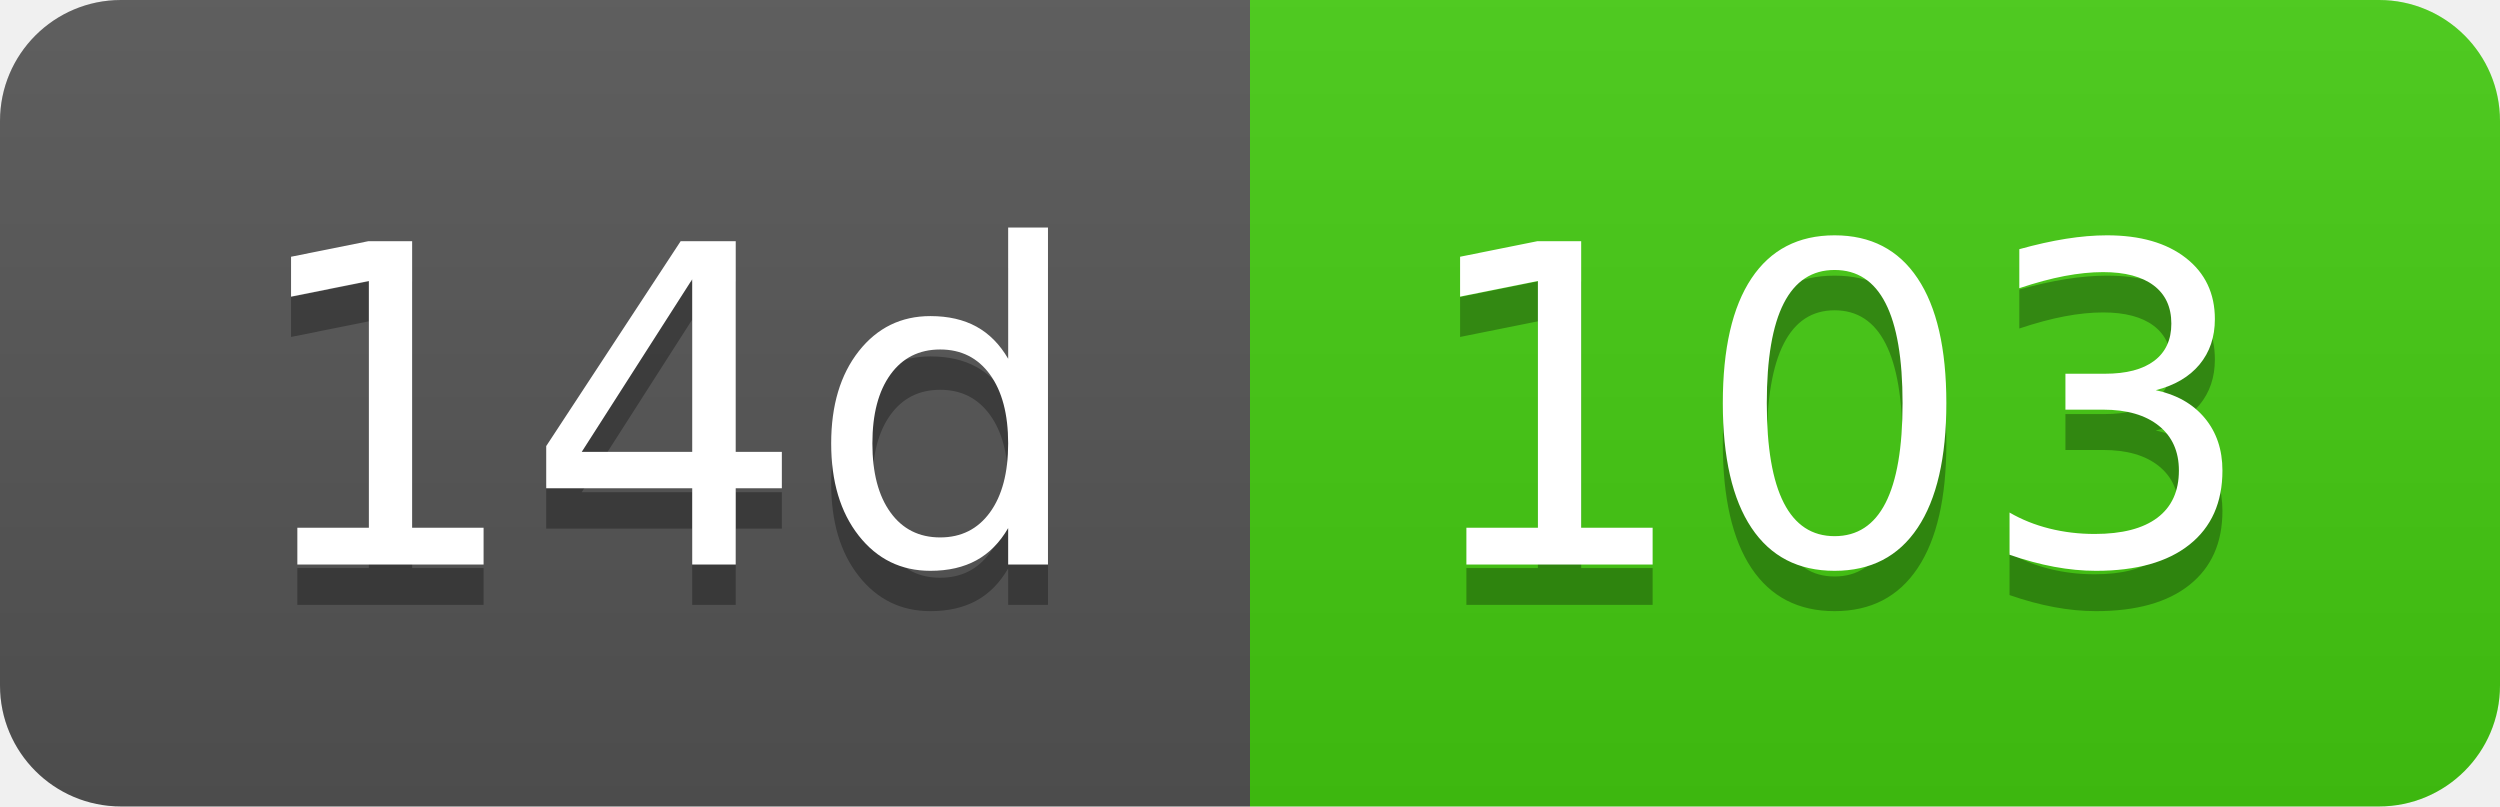
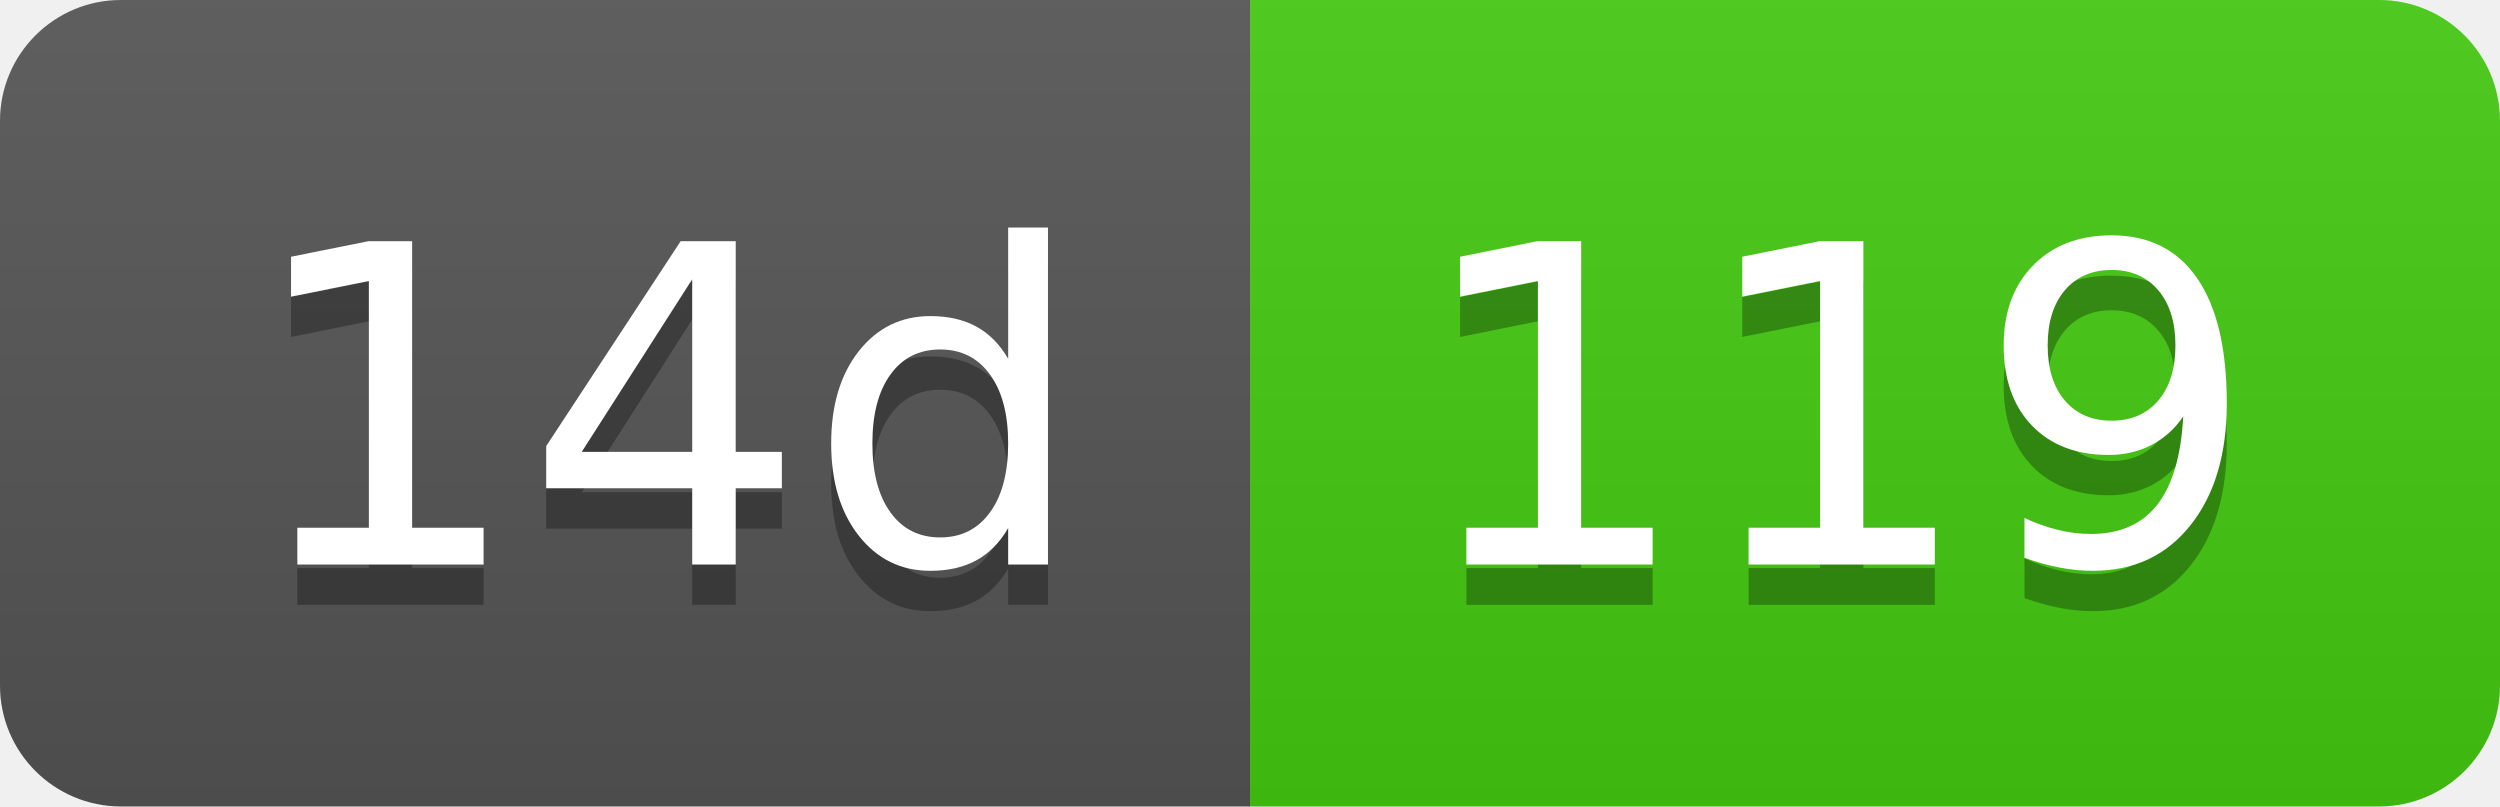
- <svg xmlns="http://www.w3.org/2000/svg" width="62" height="20" role="img" aria-label="14d: 103">
+ <svg xmlns="http://www.w3.org/2000/svg" width="62" height="20" role="img" aria-label="14d: 119">
  <linearGradient id="s" x2="0" y2="100%">
    <stop offset="0" stop-color="#bbb" stop-opacity=".1" />
    <stop offset="1" stop-opacity=".1" />
  </linearGradient>
  <clipPath id="r">
    <rect width="62" height="20" rx="3" fill="#fff" />
  </clipPath>
  <g clip-path="url(#r)">
    <rect width="31" height="20" fill="#555" />
    <rect x="31" width="31" height="20" fill="#4c1" />
    <rect width="62" height="20" fill="url(#s)" />
  </g>
  <g fill="#fff" text-anchor="middle" font-family="Verdana,Geneva,DejaVu Sans,sans-serif" text-rendering="geometricPrecision" font-size="110">
    <text aria-hidden="true" x="165" y="150" fill="#010101" fill-opacity=".3" transform="scale(.1)" textLength="210">14d</text>
    <text x="165" y="140" transform="scale(.1)" fill="#fff" textLength="210">14d</text>
-     <text aria-hidden="true" x="455" y="150" fill="#010101" fill-opacity=".3" transform="scale(.1)" textLength="210">103</text>
-     <text x="455" y="140" transform="scale(.1)" fill="#fff" textLength="210">103</text>
+     <text aria-hidden="true" x="455" y="150" fill="#010101" fill-opacity=".3" transform="scale(.1)" textLength="210">119</text>
+     <text x="455" y="140" transform="scale(.1)" fill="#fff" textLength="210">119</text>
  </g>
</svg>
